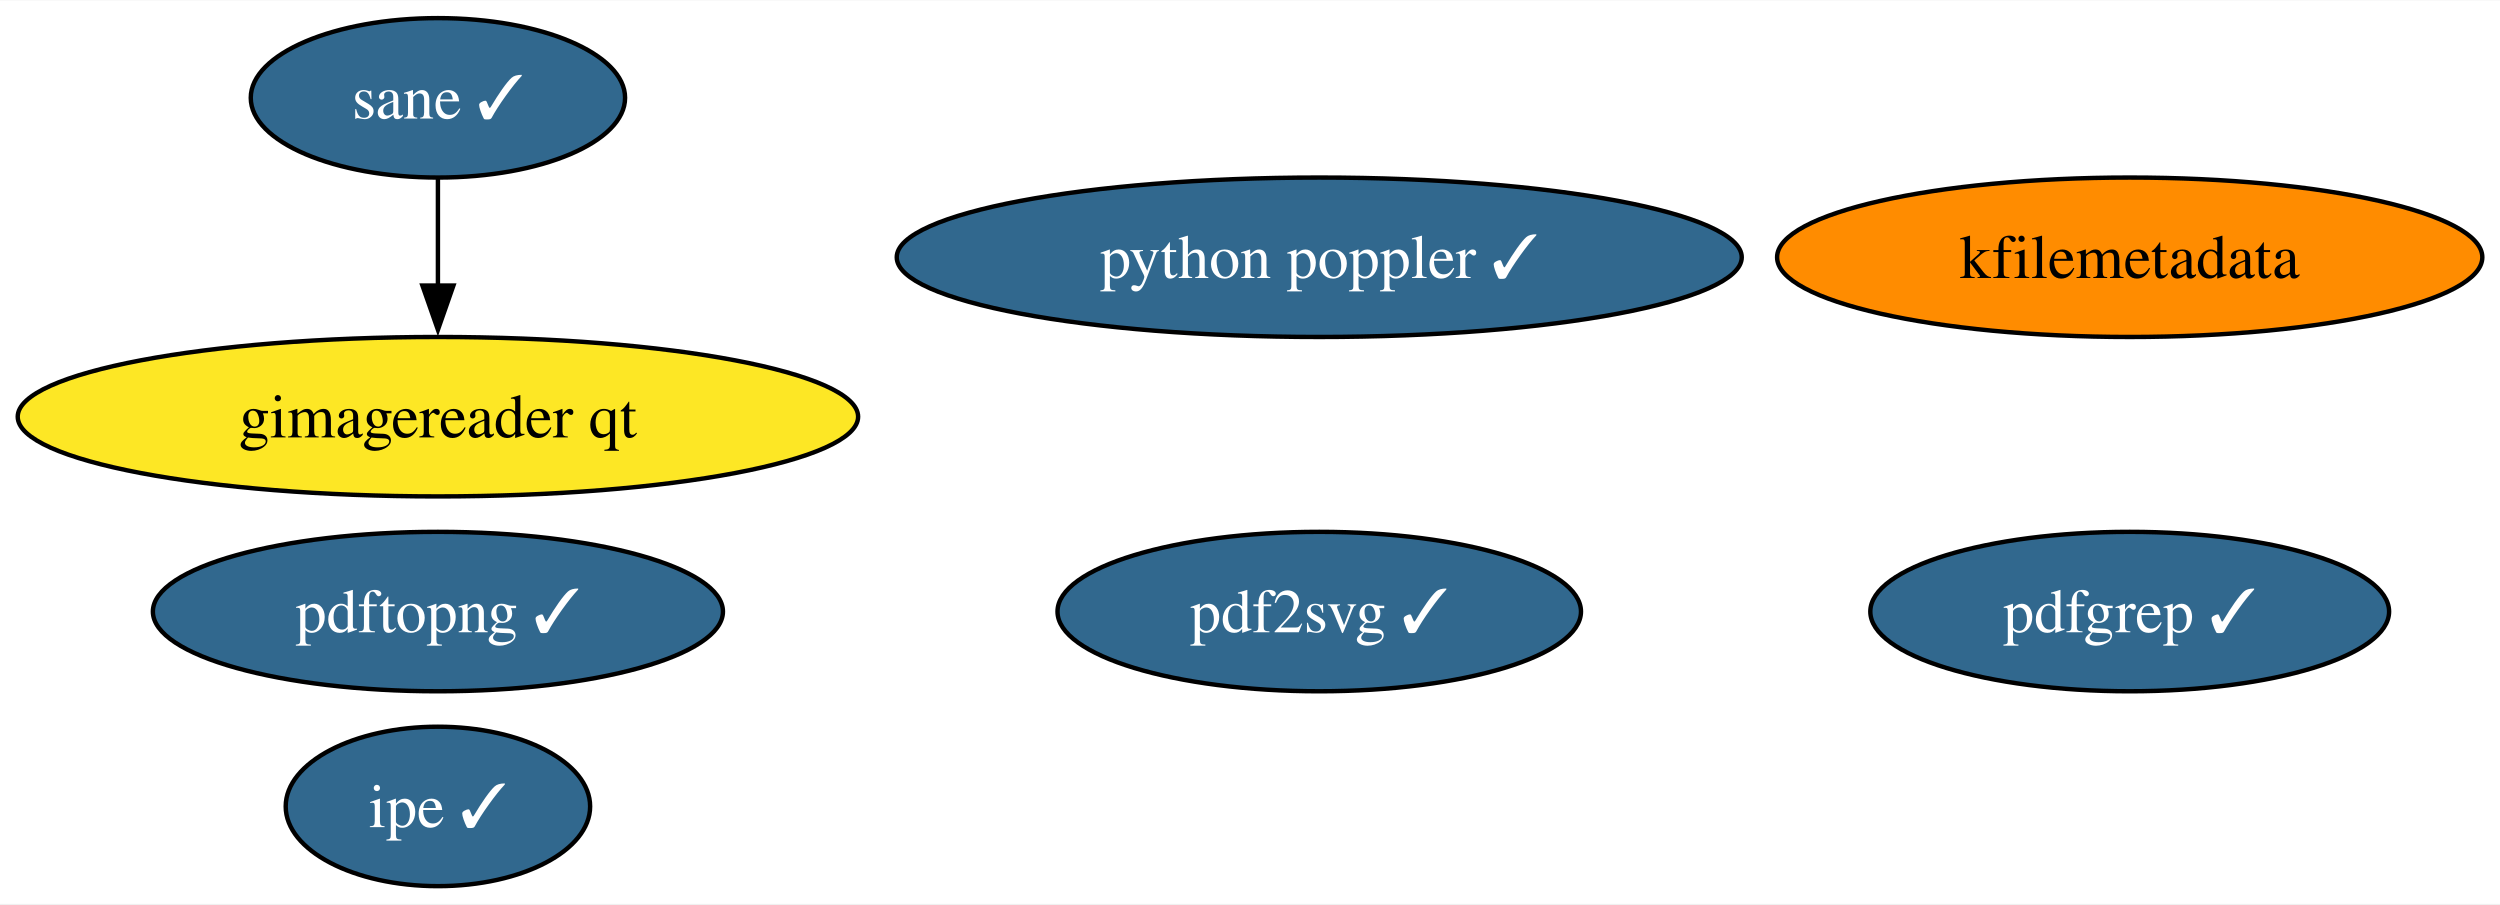
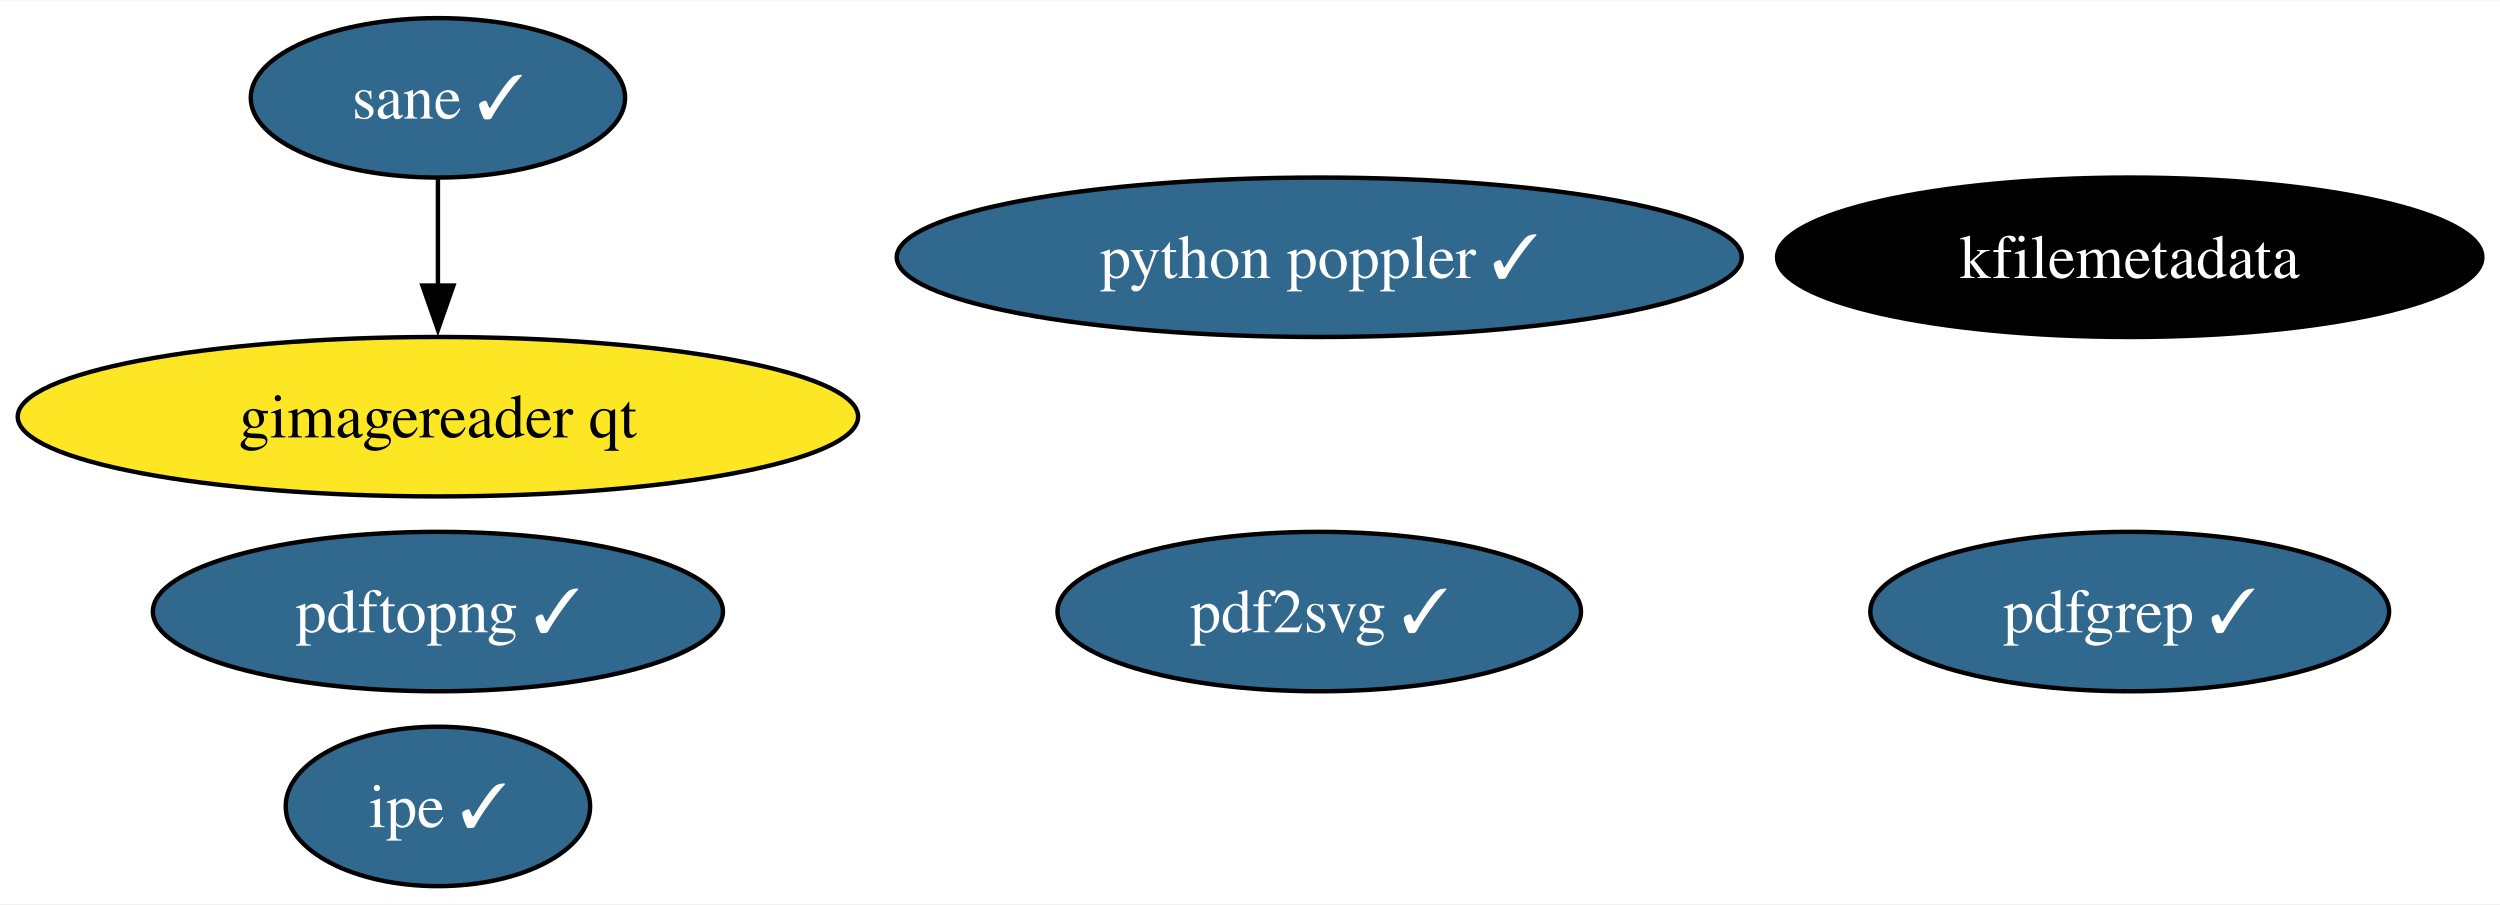
<svg xmlns="http://www.w3.org/2000/svg" xmlns:xlink="http://www.w3.org/1999/xlink" width="564pt" height="204pt" viewBox="0.00 0.00 564.49 204.00">
  <g id="graph0" class="graph" transform="scale(1 1) rotate(0) translate(4 200)">
    <polygon fill="white" stroke="none" points="-4,4 -4,-200 560.49,-200 560.49,4 -4,4" />
    <g id="node1" class="node">
      <g id="a_node1">
        <a xlink:href="https://github.com/conda-forge/kfilemetadata-feedstock" xlink:title="kfilemetadata">
-           <ellipse fill="#ff8c00" stroke="black" cx="476.88" cy="-142" rx="79.62" ry="18" />
-           <text text-anchor="middle" x="476.88" y="-137.32" font-family="Times,serif" font-size="14.00">kfilemetadata</text>
+           <ellipse fill="#000000" stroke="black" cx="476.88" cy="-142" rx="79.62" ry="18" />
+           <text text-anchor="middle" x="476.88" y="-137.32" font-family="Times,serif" font-size="14.00" fill="white">kfilemetadata</text>
        </a>
      </g>
    </g>
    <g id="node2" class="node">
      <g id="a_node2">
        <a xlink:href="https://github.com/conda-forge/pdf2svg-feedstock/pull/28" xlink:title="pdf2svg ✓">
          <ellipse fill="#31688e" stroke="black" cx="293.88" cy="-62" rx="59.1" ry="18" />
          <text text-anchor="middle" x="293.88" y="-57.33" font-family="Times,serif" font-size="14.00" fill="white">pdf2svg ✓</text>
        </a>
      </g>
    </g>
    <g id="node3" class="node">
      <g id="a_node3">
        <a xlink:href="https://github.com/conda-forge/pdfgrep-feedstock/pull/25" xlink:title="pdfgrep ✓">
          <ellipse fill="#31688e" stroke="black" cx="476.88" cy="-62" rx="58.57" ry="18" />
          <text text-anchor="middle" x="476.88" y="-57.33" font-family="Times,serif" font-size="14.00" fill="white">pdfgrep ✓</text>
        </a>
      </g>
    </g>
    <g id="node4" class="node">
      <g id="a_node4">
        <a xlink:href="https://github.com/conda-forge/ipe-feedstock/pull/27" xlink:title="ipe ✓">
          <ellipse fill="#31688e" stroke="black" cx="94.88" cy="-18" rx="34.37" ry="18" />
          <text text-anchor="middle" x="94.88" y="-13.32" font-family="Times,serif" font-size="14.00" fill="white">ipe ✓</text>
        </a>
      </g>
    </g>
    <g id="node5" class="node">
      <g id="a_node5">
        <a xlink:href="https://github.com/conda-forge/sane-feedstock/pull/24" xlink:title="sane ✓">
          <ellipse fill="#31688e" stroke="black" cx="94.88" cy="-178" rx="42.26" ry="18" />
          <text text-anchor="middle" x="94.88" y="-173.32" font-family="Times,serif" font-size="14.00" fill="white">sane ✓</text>
        </a>
      </g>
    </g>
    <g id="node6" class="node">
      <g id="a_node6">
        <a xlink:href="https://github.com/conda-forge/gimagereader-qt-feedstock" xlink:title="gimagereader qt">
          <ellipse fill="#fde725" stroke="black" cx="94.88" cy="-106" rx="94.88" ry="18" />
          <text text-anchor="middle" x="94.88" y="-101.33" font-family="Times,serif" font-size="14.00">gimagereader qt</text>
        </a>
      </g>
    </g>
    <g id="edge1" class="edge">
      <path fill="none" stroke="black" d="M94.88,-159.7C94.88,-152.41 94.88,-143.73 94.88,-135.54" />
      <polygon fill="black" stroke="black" points="98.38,-135.62 94.88,-125.62 91.38,-135.62 98.38,-135.62" />
    </g>
    <g id="node7" class="node">
      <g id="a_node7">
        <a xlink:href="https://github.com/conda-forge/pdftopng-feedstock/pull/19" xlink:title="pdftopng ✓">
          <ellipse fill="#31688e" stroke="black" cx="94.88" cy="-62" rx="64.36" ry="18" />
          <text text-anchor="middle" x="94.88" y="-57.33" font-family="Times,serif" font-size="14.00" fill="white">pdftopng ✓</text>
        </a>
      </g>
    </g>
    <g id="node8" class="node">
      <g id="a_node8">
        <a xlink:href="https://github.com/conda-forge/python-poppler-feedstock/pull/8" xlink:title="python poppler ✓">
          <ellipse fill="#31688e" stroke="black" cx="293.88" cy="-142" rx="95.4" ry="18" />
          <text text-anchor="middle" x="293.88" y="-137.32" font-family="Times,serif" font-size="14.00" fill="white">python poppler ✓</text>
        </a>
      </g>
    </g>
  </g>
</svg>
